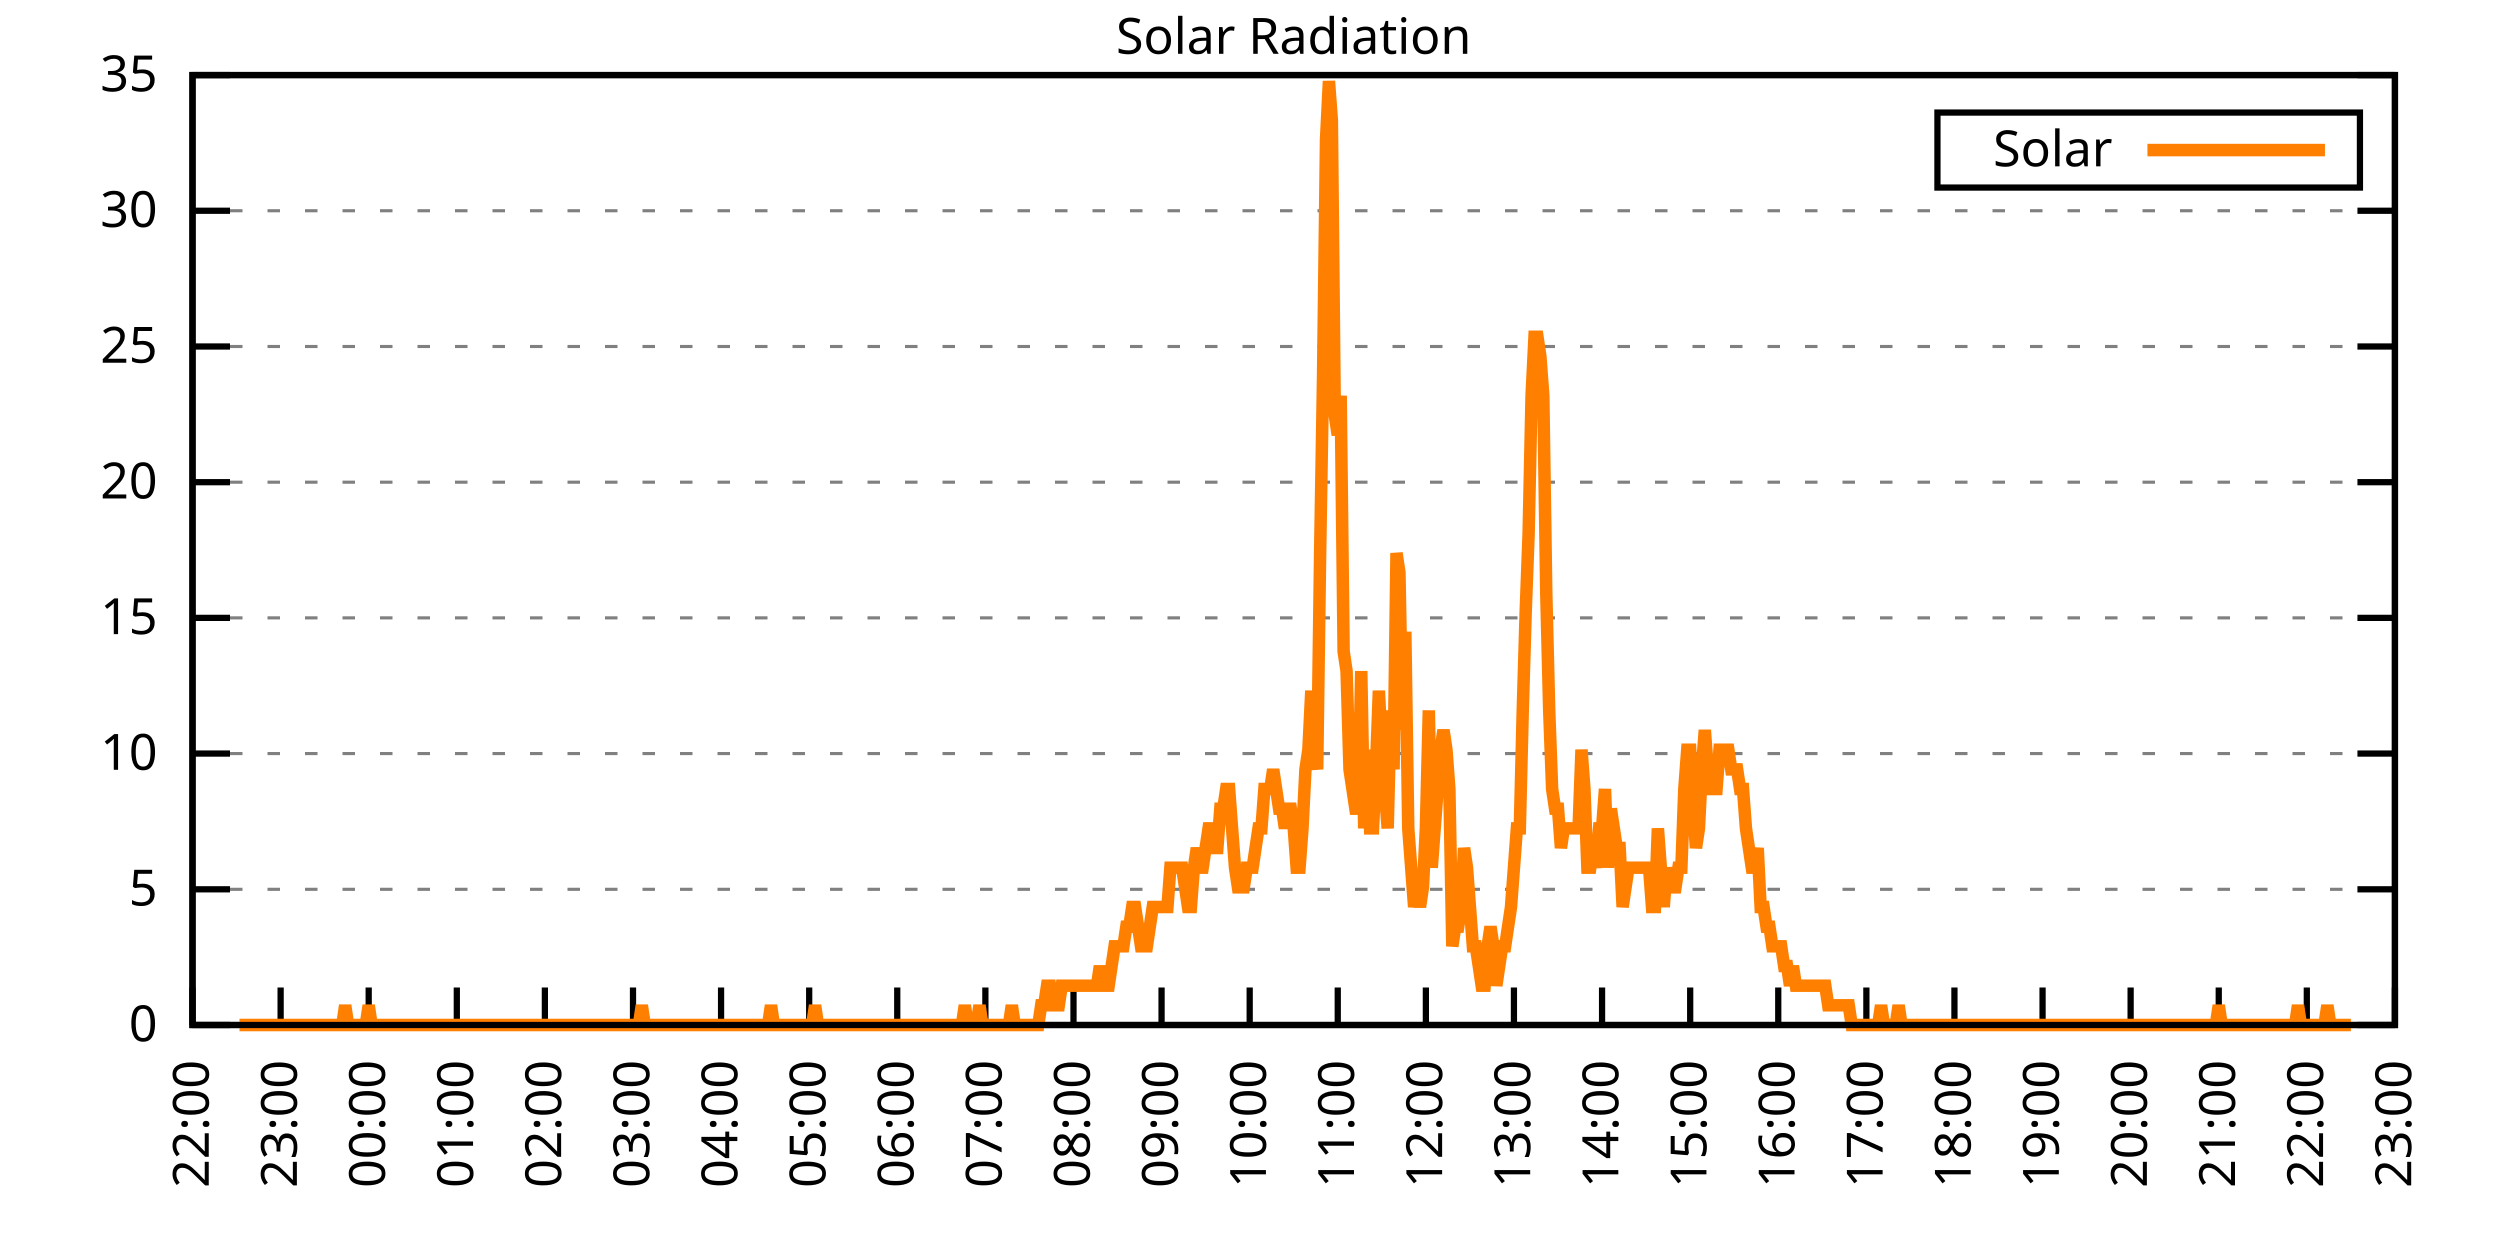
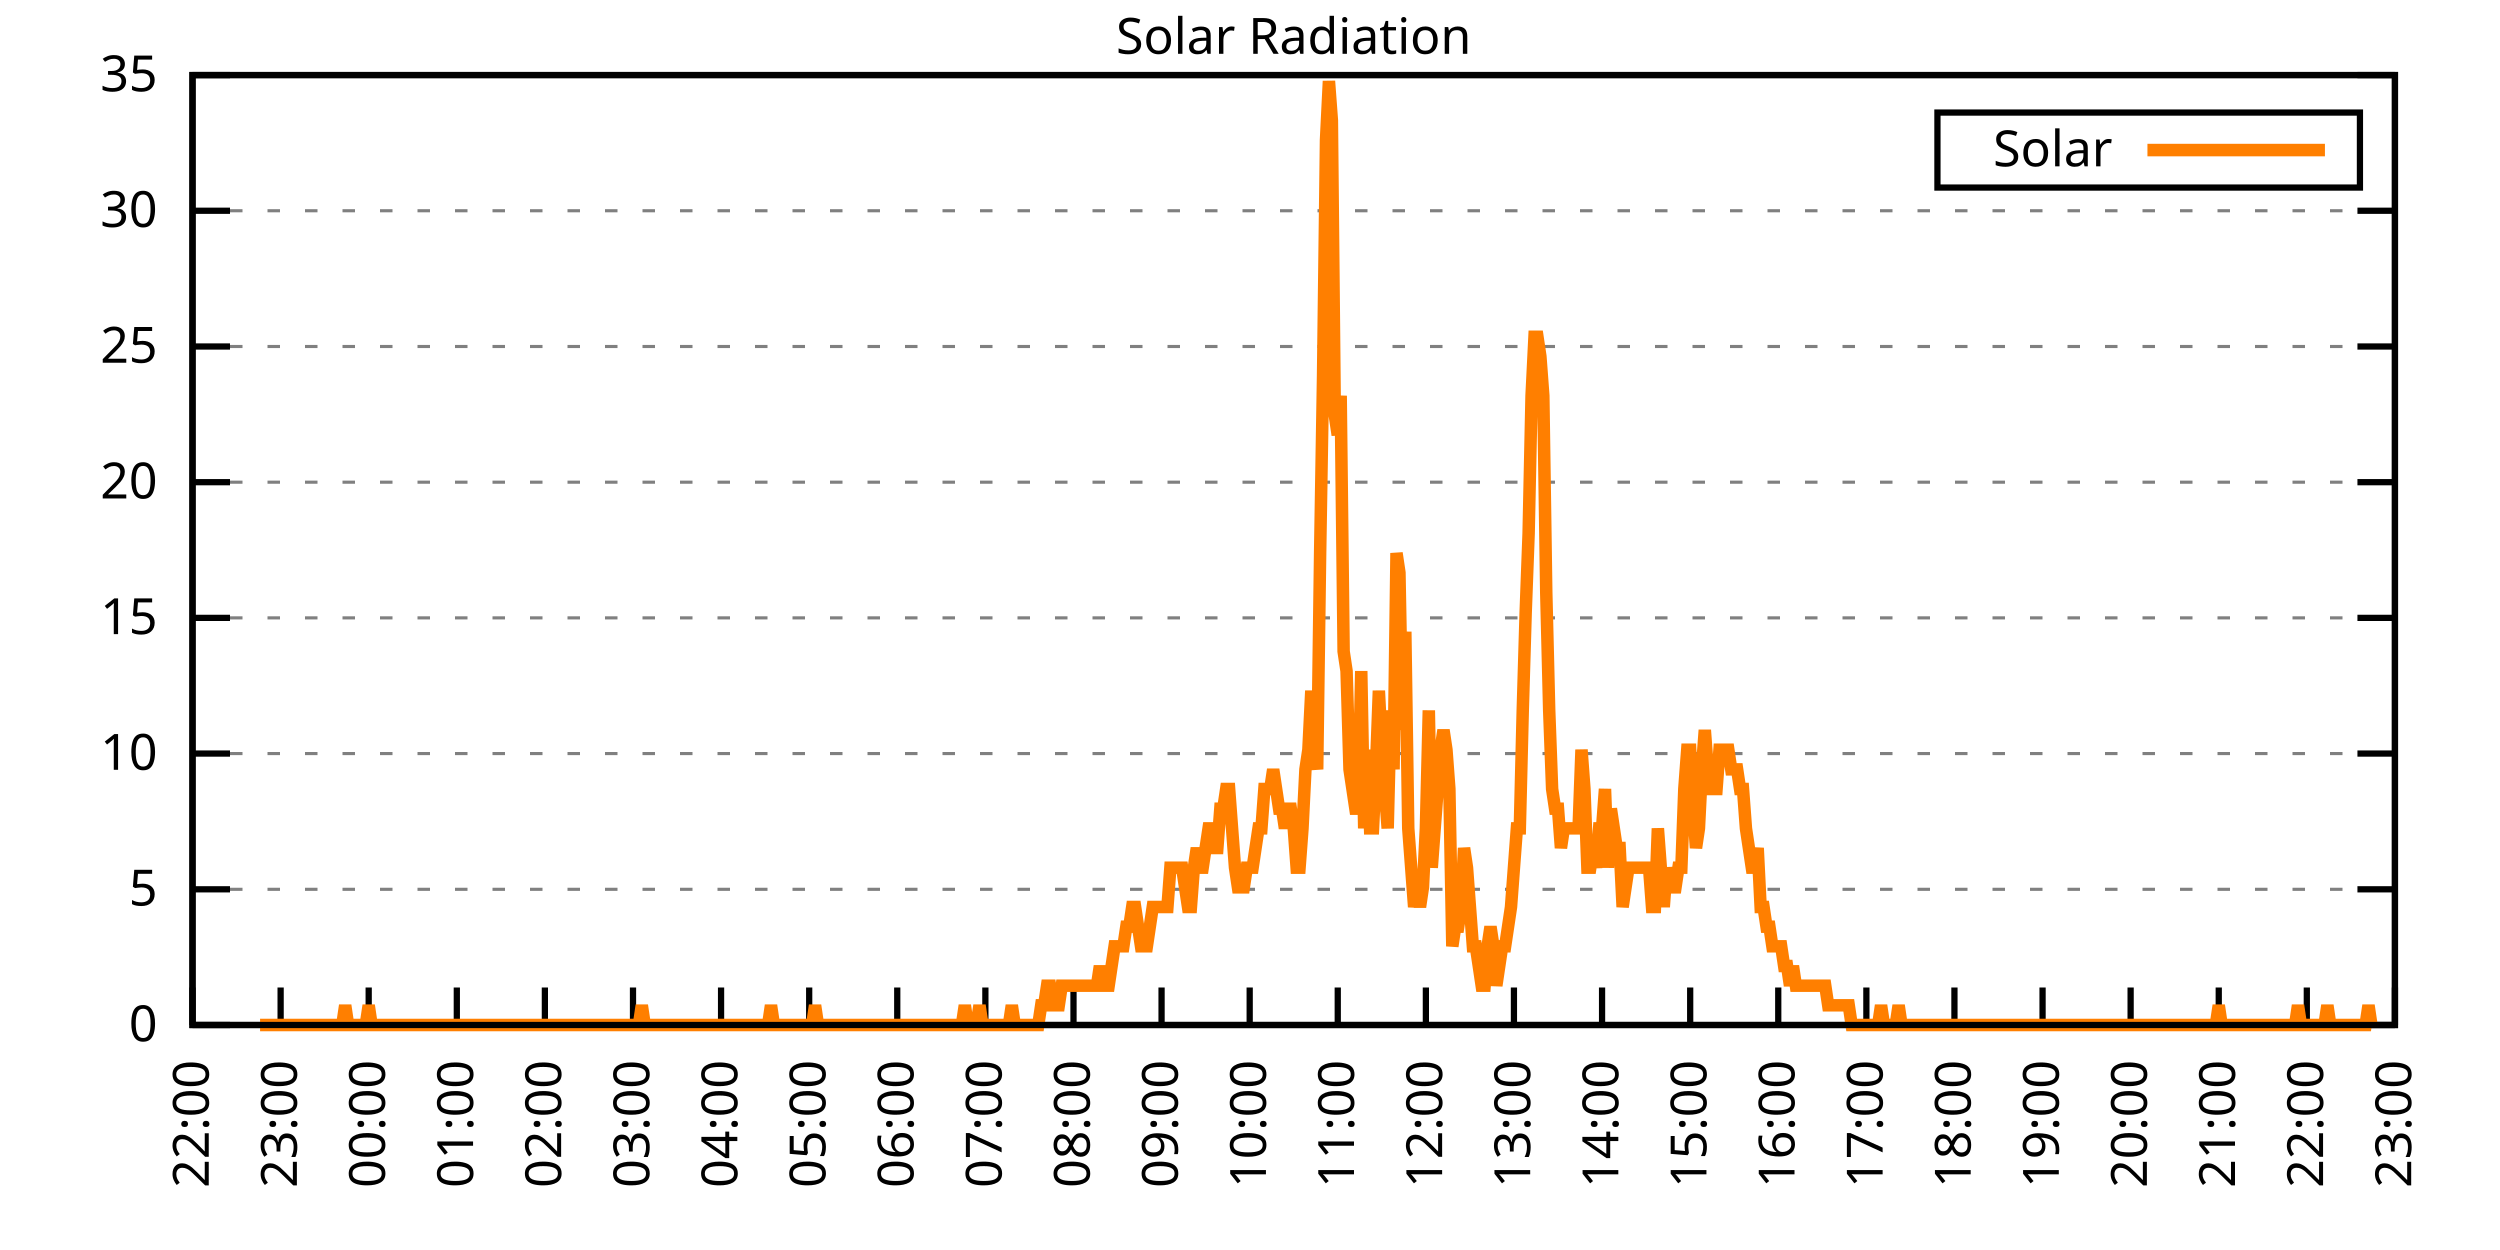
<svg xmlns="http://www.w3.org/2000/svg" xmlns:xlink="http://www.w3.org/1999/xlink" width="400" height="200" viewBox="0 0 400 200">
  <g id="gnuplot_canvas">
    <rect x="0" y="0" width="400" height="200" fill="none" />
    <defs>
      <circle id="gpDot" r="0.5" stroke-width="0.5" stroke="currentColor" />
      <path id="gpPt0" stroke-width="0.333" stroke="currentColor" d="M-1,0 h2 M0,-1 v2" />
      <path id="gpPt1" stroke-width="0.333" stroke="currentColor" d="M-1,-1 L1,1 M1,-1 L-1,1" />
      <path id="gpPt2" stroke-width="0.333" stroke="currentColor" d="M-1,0 L1,0 M0,-1 L0,1 M-1,-1 L1,1 M-1,1 L1,-1" />
      <rect id="gpPt3" stroke-width="0.333" stroke="currentColor" x="-1" y="-1" width="2" height="2" />
      <rect id="gpPt4" stroke-width="0.333" stroke="currentColor" fill="currentColor" x="-1" y="-1" width="2" height="2" />
      <circle id="gpPt5" stroke-width="0.333" stroke="currentColor" cx="0" cy="0" r="1" />
      <use xlink:href="#gpPt5" id="gpPt6" fill="currentColor" stroke="none" />
      <path id="gpPt7" stroke-width="0.333" stroke="currentColor" d="M0,-1.33 L-1.33,0.67 L1.33,0.67 z" />
      <use xlink:href="#gpPt7" id="gpPt8" fill="currentColor" stroke="none" />
      <use xlink:href="#gpPt7" id="gpPt9" stroke="currentColor" transform="rotate(180)" />
      <use xlink:href="#gpPt9" id="gpPt10" fill="currentColor" stroke="none" />
      <use xlink:href="#gpPt3" id="gpPt11" stroke="currentColor" transform="rotate(45)" />
      <use xlink:href="#gpPt11" id="gpPt12" fill="currentColor" stroke="none" />
      <path id="gpPt13" stroke-width="0.333" stroke="currentColor" d="M0,1.330 L1.265,0.411 L0.782,-1.067 L-0.782,-1.076 L-1.265,0.411 z" />
      <use xlink:href="#gpPt13" id="gpPt14" fill="currentColor" stroke="none" />
      <filter id="textbox" filterUnits="objectBoundingBox" x="0" y="0" height="1" width="1">
        <feFlood flood-color="white" flood-opacity="1" result="bgnd" />
        <feComposite in="SourceGraphic" in2="bgnd" operator="atop" />
      </filter>
      <filter id="greybox" filterUnits="objectBoundingBox" x="0" y="0" height="1" width="1">
        <feFlood flood-color="lightgrey" flood-opacity="1" result="grey" />
        <feComposite in="SourceGraphic" in2="grey" operator="atop" />
      </filter>
    </defs>
    <g fill="none" color="white" stroke="currentColor" stroke-width="1.00" stroke-linecap="butt" stroke-linejoin="miter">
</g>
    <g fill="none" color="black" stroke="currentColor" stroke-width="1.00" stroke-linecap="butt" stroke-linejoin="miter">
      <g stroke="none" shape-rendering="crispEdges">
        <polygon fill="rgb(255, 255, 255)" points="30.80,164.00 383.18,164.00 383.18,12.02 30.80,12.02 " />
      </g>
    </g>
    <g fill="none" color="black" stroke="currentColor" stroke-width="1.00" stroke-linecap="butt" stroke-linejoin="miter">
</g>
    <g fill="none" color="black" stroke="black" stroke-width="0.50" stroke-linecap="butt" stroke-linejoin="miter">
</g>
    <g fill="none" color="gray" stroke="currentColor" stroke-width="0.50" stroke-linecap="butt" stroke-linejoin="miter">
      <path stroke="gray" stroke-dasharray="2,4" class="gridline" d="M30.80,164.00 L383.19,164.00  " />
    </g>
    <g fill="none" color="gray" stroke="gray" stroke-width="1.00" stroke-linecap="butt" stroke-linejoin="miter">
</g>
    <g fill="none" color="black" stroke="currentColor" stroke-width="1.00" stroke-linecap="butt" stroke-linejoin="miter">
      <path stroke="black" d="M30.80,164.00 L36.80,164.00 M383.19,164.00 L377.19,164.00  " />
      <g transform="translate(25.20,166.60)" stroke="none" fill="black" font-family="Sans" font-size="8.00" text-anchor="end">
        <text>
          <tspan font-family="Sans"> 0</tspan>
        </text>
      </g>
    </g>
    <g fill="none" color="black" stroke="currentColor" stroke-width="1.00" stroke-linecap="butt" stroke-linejoin="miter">
</g>
    <g fill="none" color="black" stroke="black" stroke-width="0.50" stroke-linecap="butt" stroke-linejoin="miter">
</g>
    <g fill="none" color="gray" stroke="currentColor" stroke-width="0.50" stroke-linecap="butt" stroke-linejoin="miter">
      <path stroke="gray" stroke-dasharray="2,4" class="gridline" d="M30.80,142.29 L383.19,142.29  " />
    </g>
    <g fill="none" color="gray" stroke="gray" stroke-width="1.00" stroke-linecap="butt" stroke-linejoin="miter">
</g>
    <g fill="none" color="black" stroke="currentColor" stroke-width="1.00" stroke-linecap="butt" stroke-linejoin="miter">
      <path stroke="black" d="M30.80,142.29 L36.80,142.29 M383.19,142.29 L377.19,142.29  " />
      <g transform="translate(25.20,144.89)" stroke="none" fill="black" font-family="Sans" font-size="8.00" text-anchor="end">
        <text>
          <tspan font-family="Sans"> 5</tspan>
        </text>
      </g>
    </g>
    <g fill="none" color="black" stroke="currentColor" stroke-width="1.00" stroke-linecap="butt" stroke-linejoin="miter">
</g>
    <g fill="none" color="black" stroke="black" stroke-width="0.50" stroke-linecap="butt" stroke-linejoin="miter">
</g>
    <g fill="none" color="gray" stroke="currentColor" stroke-width="0.50" stroke-linecap="butt" stroke-linejoin="miter">
      <path stroke="gray" stroke-dasharray="2,4" class="gridline" d="M30.80,120.57 L383.19,120.57  " />
    </g>
    <g fill="none" color="gray" stroke="gray" stroke-width="1.00" stroke-linecap="butt" stroke-linejoin="miter">
</g>
    <g fill="none" color="black" stroke="currentColor" stroke-width="1.00" stroke-linecap="butt" stroke-linejoin="miter">
      <path stroke="black" d="M30.80,120.57 L36.80,120.57 M383.19,120.57 L377.19,120.57  " />
      <g transform="translate(25.20,123.17)" stroke="none" fill="black" font-family="Sans" font-size="8.00" text-anchor="end">
        <text>
          <tspan font-family="Sans"> 10</tspan>
        </text>
      </g>
    </g>
    <g fill="none" color="black" stroke="currentColor" stroke-width="1.00" stroke-linecap="butt" stroke-linejoin="miter">
</g>
    <g fill="none" color="black" stroke="black" stroke-width="0.50" stroke-linecap="butt" stroke-linejoin="miter">
</g>
    <g fill="none" color="gray" stroke="currentColor" stroke-width="0.50" stroke-linecap="butt" stroke-linejoin="miter">
      <path stroke="gray" stroke-dasharray="2,4" class="gridline" d="M30.80,98.86 L383.19,98.86  " />
    </g>
    <g fill="none" color="gray" stroke="gray" stroke-width="1.00" stroke-linecap="butt" stroke-linejoin="miter">
</g>
    <g fill="none" color="black" stroke="currentColor" stroke-width="1.00" stroke-linecap="butt" stroke-linejoin="miter">
      <path stroke="black" d="M30.80,98.86 L36.80,98.86 M383.19,98.86 L377.19,98.86  " />
      <g transform="translate(25.20,101.46)" stroke="none" fill="black" font-family="Sans" font-size="8.00" text-anchor="end">
        <text>
          <tspan font-family="Sans"> 15</tspan>
        </text>
      </g>
    </g>
    <g fill="none" color="black" stroke="currentColor" stroke-width="1.00" stroke-linecap="butt" stroke-linejoin="miter">
</g>
    <g fill="none" color="black" stroke="black" stroke-width="0.50" stroke-linecap="butt" stroke-linejoin="miter">
</g>
    <g fill="none" color="gray" stroke="currentColor" stroke-width="0.50" stroke-linecap="butt" stroke-linejoin="miter">
      <path stroke="gray" stroke-dasharray="2,4" class="gridline" d="M30.80,77.15 L383.19,77.15  " />
    </g>
    <g fill="none" color="gray" stroke="gray" stroke-width="1.00" stroke-linecap="butt" stroke-linejoin="miter">
</g>
    <g fill="none" color="black" stroke="currentColor" stroke-width="1.00" stroke-linecap="butt" stroke-linejoin="miter">
      <path stroke="black" d="M30.80,77.15 L36.80,77.15 M383.19,77.15 L377.19,77.15  " />
      <g transform="translate(25.20,79.75)" stroke="none" fill="black" font-family="Sans" font-size="8.00" text-anchor="end">
        <text>
          <tspan font-family="Sans"> 20</tspan>
        </text>
      </g>
    </g>
    <g fill="none" color="black" stroke="currentColor" stroke-width="1.00" stroke-linecap="butt" stroke-linejoin="miter">
</g>
    <g fill="none" color="black" stroke="black" stroke-width="0.50" stroke-linecap="butt" stroke-linejoin="miter">
</g>
    <g fill="none" color="gray" stroke="currentColor" stroke-width="0.50" stroke-linecap="butt" stroke-linejoin="miter">
      <path stroke="gray" stroke-dasharray="2,4" class="gridline" d="M30.80,55.44 L383.19,55.44  " />
    </g>
    <g fill="none" color="gray" stroke="gray" stroke-width="1.00" stroke-linecap="butt" stroke-linejoin="miter">
</g>
    <g fill="none" color="black" stroke="currentColor" stroke-width="1.00" stroke-linecap="butt" stroke-linejoin="miter">
      <path stroke="black" d="M30.80,55.44 L36.80,55.44 M383.19,55.44 L377.19,55.44  " />
      <g transform="translate(25.20,58.04)" stroke="none" fill="black" font-family="Sans" font-size="8.00" text-anchor="end">
        <text>
          <tspan font-family="Sans"> 25</tspan>
        </text>
      </g>
    </g>
    <g fill="none" color="black" stroke="currentColor" stroke-width="1.00" stroke-linecap="butt" stroke-linejoin="miter">
</g>
    <g fill="none" color="black" stroke="black" stroke-width="0.50" stroke-linecap="butt" stroke-linejoin="miter">
</g>
    <g fill="none" color="gray" stroke="currentColor" stroke-width="0.50" stroke-linecap="butt" stroke-linejoin="miter">
      <path stroke="gray" stroke-dasharray="2,4" class="gridline" d="M30.80,33.72 L383.19,33.72  " />
    </g>
    <g fill="none" color="gray" stroke="gray" stroke-width="1.00" stroke-linecap="butt" stroke-linejoin="miter">
</g>
    <g fill="none" color="black" stroke="currentColor" stroke-width="1.00" stroke-linecap="butt" stroke-linejoin="miter">
      <path stroke="black" d="M30.80,33.72 L36.80,33.72 M383.19,33.72 L377.19,33.72  " />
      <g transform="translate(25.20,36.32)" stroke="none" fill="black" font-family="Sans" font-size="8.00" text-anchor="end">
        <text>
          <tspan font-family="Sans"> 30</tspan>
        </text>
      </g>
    </g>
    <g fill="none" color="black" stroke="currentColor" stroke-width="1.00" stroke-linecap="butt" stroke-linejoin="miter">
</g>
    <g fill="none" color="black" stroke="black" stroke-width="0.50" stroke-linecap="butt" stroke-linejoin="miter">
</g>
    <g fill="none" color="gray" stroke="currentColor" stroke-width="0.50" stroke-linecap="butt" stroke-linejoin="miter">
      <path stroke="gray" stroke-dasharray="2,4" class="gridline" d="M30.80,12.01 L383.19,12.01  " />
    </g>
    <g fill="none" color="gray" stroke="gray" stroke-width="1.00" stroke-linecap="butt" stroke-linejoin="miter">
</g>
    <g fill="none" color="black" stroke="currentColor" stroke-width="1.00" stroke-linecap="butt" stroke-linejoin="miter">
      <path stroke="black" d="M30.80,12.01 L36.80,12.01 M383.19,12.01 L377.19,12.01  " />
      <g transform="translate(25.20,14.61)" stroke="none" fill="black" font-family="Sans" font-size="8.00" text-anchor="end">
        <text>
          <tspan font-family="Sans"> 35</tspan>
        </text>
      </g>
    </g>
    <g fill="none" color="black" stroke="currentColor" stroke-width="1.00" stroke-linecap="butt" stroke-linejoin="miter">
      <path stroke="black" d="M30.80,164.00 L30.80,158.00  " />
      <g transform="translate(33.40,169.60) rotate(270.00)" stroke="none" fill="black" font-family="Sans" font-size="8.00" text-anchor="end">
        <text>
          <tspan font-family="Sans">22:00</tspan>
        </text>
      </g>
    </g>
    <g fill="none" color="black" stroke="currentColor" stroke-width="1.00" stroke-linecap="butt" stroke-linejoin="miter">
      <path stroke="black" d="M44.90,164.00 L44.90,158.00  " />
      <g transform="translate(47.50,169.60) rotate(270.00)" stroke="none" fill="black" font-family="Sans" font-size="8.00" text-anchor="end">
        <text>
          <tspan font-family="Sans">23:00</tspan>
        </text>
      </g>
    </g>
    <g fill="none" color="black" stroke="currentColor" stroke-width="1.00" stroke-linecap="butt" stroke-linejoin="miter">
      <path stroke="black" d="M58.99,164.00 L58.99,158.00  " />
      <g transform="translate(61.59,169.60) rotate(270.00)" stroke="none" fill="black" font-family="Sans" font-size="8.00" text-anchor="end">
        <text>
          <tspan font-family="Sans">00:00</tspan>
        </text>
      </g>
    </g>
    <g fill="none" color="black" stroke="currentColor" stroke-width="1.00" stroke-linecap="butt" stroke-linejoin="miter">
      <path stroke="black" d="M73.09,164.00 L73.09,158.00  " />
      <g transform="translate(75.69,169.60) rotate(270.00)" stroke="none" fill="black" font-family="Sans" font-size="8.00" text-anchor="end">
        <text>
          <tspan font-family="Sans">01:00</tspan>
        </text>
      </g>
    </g>
    <g fill="none" color="black" stroke="currentColor" stroke-width="1.00" stroke-linecap="butt" stroke-linejoin="miter">
      <path stroke="black" d="M87.18,164.00 L87.18,158.00  " />
      <g transform="translate(89.78,169.60) rotate(270.00)" stroke="none" fill="black" font-family="Sans" font-size="8.00" text-anchor="end">
        <text>
          <tspan font-family="Sans">02:00</tspan>
        </text>
      </g>
    </g>
    <g fill="none" color="black" stroke="currentColor" stroke-width="1.00" stroke-linecap="butt" stroke-linejoin="miter">
      <path stroke="black" d="M101.28,164.00 L101.28,158.00  " />
      <g transform="translate(103.88,169.60) rotate(270.00)" stroke="none" fill="black" font-family="Sans" font-size="8.00" text-anchor="end">
        <text>
          <tspan font-family="Sans">03:00</tspan>
        </text>
      </g>
    </g>
    <g fill="none" color="black" stroke="currentColor" stroke-width="1.00" stroke-linecap="butt" stroke-linejoin="miter">
      <path stroke="black" d="M115.37,164.00 L115.37,158.00  " />
      <g transform="translate(117.97,169.60) rotate(270.00)" stroke="none" fill="black" font-family="Sans" font-size="8.00" text-anchor="end">
        <text>
          <tspan font-family="Sans">04:00</tspan>
        </text>
      </g>
    </g>
    <g fill="none" color="black" stroke="currentColor" stroke-width="1.00" stroke-linecap="butt" stroke-linejoin="miter">
      <path stroke="black" d="M129.47,164.00 L129.47,158.00  " />
      <g transform="translate(132.07,169.60) rotate(270.00)" stroke="none" fill="black" font-family="Sans" font-size="8.00" text-anchor="end">
        <text>
          <tspan font-family="Sans">05:00</tspan>
        </text>
      </g>
    </g>
    <g fill="none" color="black" stroke="currentColor" stroke-width="1.00" stroke-linecap="butt" stroke-linejoin="miter">
      <path stroke="black" d="M143.56,164.00 L143.56,158.00  " />
      <g transform="translate(146.16,169.60) rotate(270.00)" stroke="none" fill="black" font-family="Sans" font-size="8.00" text-anchor="end">
        <text>
          <tspan font-family="Sans">06:00</tspan>
        </text>
      </g>
    </g>
    <g fill="none" color="black" stroke="currentColor" stroke-width="1.00" stroke-linecap="butt" stroke-linejoin="miter">
      <path stroke="black" d="M157.66,164.00 L157.66,158.00  " />
      <g transform="translate(160.26,169.60) rotate(270.00)" stroke="none" fill="black" font-family="Sans" font-size="8.00" text-anchor="end">
        <text>
          <tspan font-family="Sans">07:00</tspan>
        </text>
      </g>
    </g>
    <g fill="none" color="black" stroke="currentColor" stroke-width="1.00" stroke-linecap="butt" stroke-linejoin="miter">
      <path stroke="black" d="M171.76,164.00 L171.76,158.00  " />
      <g transform="translate(174.36,169.60) rotate(270.00)" stroke="none" fill="black" font-family="Sans" font-size="8.00" text-anchor="end">
        <text>
          <tspan font-family="Sans">08:00</tspan>
        </text>
      </g>
    </g>
    <g fill="none" color="black" stroke="currentColor" stroke-width="1.00" stroke-linecap="butt" stroke-linejoin="miter">
      <path stroke="black" d="M185.85,164.00 L185.85,158.00  " />
      <g transform="translate(188.45,169.60) rotate(270.00)" stroke="none" fill="black" font-family="Sans" font-size="8.00" text-anchor="end">
        <text>
          <tspan font-family="Sans">09:00</tspan>
        </text>
      </g>
    </g>
    <g fill="none" color="black" stroke="currentColor" stroke-width="1.00" stroke-linecap="butt" stroke-linejoin="miter">
      <path stroke="black" d="M199.95,164.00 L199.95,158.00  " />
      <g transform="translate(202.55,169.60) rotate(270.00)" stroke="none" fill="black" font-family="Sans" font-size="8.00" text-anchor="end">
        <text>
          <tspan font-family="Sans">10:00</tspan>
        </text>
      </g>
    </g>
    <g fill="none" color="black" stroke="currentColor" stroke-width="1.00" stroke-linecap="butt" stroke-linejoin="miter">
      <path stroke="black" d="M214.04,164.00 L214.04,158.00  " />
      <g transform="translate(216.64,169.60) rotate(270.00)" stroke="none" fill="black" font-family="Sans" font-size="8.00" text-anchor="end">
        <text>
          <tspan font-family="Sans">11:00</tspan>
        </text>
      </g>
    </g>
    <g fill="none" color="black" stroke="currentColor" stroke-width="1.00" stroke-linecap="butt" stroke-linejoin="miter">
      <path stroke="black" d="M228.14,164.00 L228.14,158.00  " />
      <g transform="translate(230.74,169.60) rotate(270.00)" stroke="none" fill="black" font-family="Sans" font-size="8.00" text-anchor="end">
        <text>
          <tspan font-family="Sans">12:00</tspan>
        </text>
      </g>
    </g>
    <g fill="none" color="black" stroke="currentColor" stroke-width="1.00" stroke-linecap="butt" stroke-linejoin="miter">
      <path stroke="black" d="M242.23,164.00 L242.23,158.00  " />
      <g transform="translate(244.83,169.60) rotate(270.00)" stroke="none" fill="black" font-family="Sans" font-size="8.00" text-anchor="end">
        <text>
          <tspan font-family="Sans">13:00</tspan>
        </text>
      </g>
    </g>
    <g fill="none" color="black" stroke="currentColor" stroke-width="1.00" stroke-linecap="butt" stroke-linejoin="miter">
      <path stroke="black" d="M256.33,164.00 L256.33,158.00  " />
      <g transform="translate(258.93,169.60) rotate(270.00)" stroke="none" fill="black" font-family="Sans" font-size="8.00" text-anchor="end">
        <text>
          <tspan font-family="Sans">14:00</tspan>
        </text>
      </g>
    </g>
    <g fill="none" color="black" stroke="currentColor" stroke-width="1.00" stroke-linecap="butt" stroke-linejoin="miter">
      <path stroke="black" d="M270.43,164.00 L270.43,158.00  " />
      <g transform="translate(273.03,169.60) rotate(270.00)" stroke="none" fill="black" font-family="Sans" font-size="8.00" text-anchor="end">
        <text>
          <tspan font-family="Sans">15:00</tspan>
        </text>
      </g>
    </g>
    <g fill="none" color="black" stroke="currentColor" stroke-width="1.00" stroke-linecap="butt" stroke-linejoin="miter">
      <path stroke="black" d="M284.52,164.00 L284.52,158.00  " />
      <g transform="translate(287.12,169.60) rotate(270.00)" stroke="none" fill="black" font-family="Sans" font-size="8.00" text-anchor="end">
        <text>
          <tspan font-family="Sans">16:00</tspan>
        </text>
      </g>
    </g>
    <g fill="none" color="black" stroke="currentColor" stroke-width="1.00" stroke-linecap="butt" stroke-linejoin="miter">
      <path stroke="black" d="M298.62,164.00 L298.62,158.00  " />
      <g transform="translate(301.22,169.60) rotate(270.00)" stroke="none" fill="black" font-family="Sans" font-size="8.00" text-anchor="end">
        <text>
          <tspan font-family="Sans">17:00</tspan>
        </text>
      </g>
    </g>
    <g fill="none" color="black" stroke="currentColor" stroke-width="1.00" stroke-linecap="butt" stroke-linejoin="miter">
      <path stroke="black" d="M312.71,164.00 L312.71,158.00  " />
      <g transform="translate(315.31,169.60) rotate(270.00)" stroke="none" fill="black" font-family="Sans" font-size="8.00" text-anchor="end">
        <text>
          <tspan font-family="Sans">18:00</tspan>
        </text>
      </g>
    </g>
    <g fill="none" color="black" stroke="currentColor" stroke-width="1.00" stroke-linecap="butt" stroke-linejoin="miter">
      <path stroke="black" d="M326.81,164.00 L326.81,158.00  " />
      <g transform="translate(329.41,169.60) rotate(270.00)" stroke="none" fill="black" font-family="Sans" font-size="8.00" text-anchor="end">
        <text>
          <tspan font-family="Sans">19:00</tspan>
        </text>
      </g>
    </g>
    <g fill="none" color="black" stroke="currentColor" stroke-width="1.00" stroke-linecap="butt" stroke-linejoin="miter">
      <path stroke="black" d="M340.90,164.00 L340.90,158.00  " />
      <g transform="translate(343.50,169.60) rotate(270.00)" stroke="none" fill="black" font-family="Sans" font-size="8.00" text-anchor="end">
        <text>
          <tspan font-family="Sans">20:00</tspan>
        </text>
      </g>
    </g>
    <g fill="none" color="black" stroke="currentColor" stroke-width="1.00" stroke-linecap="butt" stroke-linejoin="miter">
      <path stroke="black" d="M355.00,164.00 L355.00,158.00  " />
      <g transform="translate(357.60,169.60) rotate(270.00)" stroke="none" fill="black" font-family="Sans" font-size="8.00" text-anchor="end">
        <text>
          <tspan font-family="Sans">21:00</tspan>
        </text>
      </g>
    </g>
    <g fill="none" color="black" stroke="currentColor" stroke-width="1.00" stroke-linecap="butt" stroke-linejoin="miter">
      <path stroke="black" d="M369.09,164.00 L369.09,158.00  " />
      <g transform="translate(371.69,169.60) rotate(270.00)" stroke="none" fill="black" font-family="Sans" font-size="8.00" text-anchor="end">
        <text>
          <tspan font-family="Sans">22:00</tspan>
        </text>
      </g>
    </g>
    <g fill="none" color="black" stroke="currentColor" stroke-width="1.00" stroke-linecap="butt" stroke-linejoin="miter">
      <path stroke="black" d="M383.19,164.00 L383.19,158.00  " />
      <g transform="translate(385.79,169.60) rotate(270.00)" stroke="none" fill="black" font-family="Sans" font-size="8.00" text-anchor="end">
        <text>
          <tspan font-family="Sans">23:00</tspan>
        </text>
      </g>
    </g>
    <g fill="none" color="black" stroke="currentColor" stroke-width="1.00" stroke-linecap="butt" stroke-linejoin="miter">
</g>
    <g fill="none" color="black" stroke="currentColor" stroke-width="1.00" stroke-linecap="butt" stroke-linejoin="miter">
      <path stroke="black" d="M30.80,12.01 L30.80,164.00 L383.19,164.00 L383.19,12.01 L30.80,12.01 Z  " />
    </g>
    <g fill="none" color="black" stroke="currentColor" stroke-width="1.00" stroke-linecap="butt" stroke-linejoin="miter">
</g>
    <g fill="none" color="black" stroke="currentColor" stroke-width="1.00" stroke-linecap="butt" stroke-linejoin="miter">
      <path stroke="black" d="M309.99,30.01 L309.99,18.01 L377.59,18.01 L377.59,30.01 L309.99,30.01 Z  " />
    </g>
    <g id="Solar_Radiation_plot_1">
      <g fill="none" color="white" stroke="black" stroke-width="2.00" stroke-linecap="butt" stroke-linejoin="miter">
</g>
      <g fill="none" color="black" stroke="currentColor" stroke-width="2.00" stroke-linecap="butt" stroke-linejoin="miter">
        <g transform="translate(337.99,26.61)" stroke="none" fill="black" font-family="Sans" font-size="8.00" text-anchor="end">
          <text>
            <tspan font-family="Sans">Solar</tspan>
          </text>
        </g>
      </g>
      <g fill="none" color="black" stroke="currentColor" stroke-width="2.00" stroke-linecap="butt" stroke-linejoin="miter">
-         <path stroke="rgb(255, 127,   0)" d="M343.59,24.01 L371.99,24.01 M38.32,164.00 L38.79,164.00 L39.26,164.00 L39.73,164.00 L40.20,164.00 L40.67,164.00   L41.14,164.00 L41.61,164.00 L42.08,164.00 L42.55,164.00 L43.02,164.00 L43.49,164.00 L43.96,164.00 L44.43,164.00   L44.90,164.00 L45.37,164.00 L45.84,164.00 L46.31,164.00 L46.78,164.00 L47.24,164.00 L47.71,164.00 L48.18,164.00   L48.65,164.00 L49.12,164.00 L49.59,164.00 L50.06,164.00 L50.53,164.00 L51.00,164.00 L51.47,164.00 L51.94,164.00   L52.41,164.00 L52.88,164.00 L53.35,164.00 L53.82,164.00 L54.29,164.00 L54.76,164.00 L55.23,160.85 L55.70,164.00   L56.17,164.00 L56.64,164.00 L57.11,164.00 L57.58,164.00 L58.05,164.00 L58.52,164.00 L58.99,160.85 L59.46,164.00   L59.93,164.00 L60.40,164.00 L60.87,164.00 L61.34,164.00 L61.81,164.00 L62.28,164.00 L62.75,164.00 L63.22,164.00   L63.69,164.00 L64.16,164.00 L64.63,164.00 L65.10,164.00 L65.57,164.00 L66.04,164.00 L66.51,164.00 L66.98,164.00   L67.45,164.00 L67.92,164.00 L68.39,164.00 L68.86,164.00 L69.33,164.00 L69.80,164.00 L70.27,164.00 L70.74,164.00   L71.21,164.00 L71.68,164.00 L72.15,164.00 L72.62,164.00 L73.09,164.00 L73.56,164.00 L74.03,164.00 L74.50,164.00   L74.97,164.00 L75.44,164.00 L75.91,164.00 L76.38,164.00 L76.85,164.00 L77.32,164.00 L77.79,164.00 L78.26,164.00   L78.73,164.00 L79.19,164.00 L79.66,164.00 L80.13,164.00 L80.60,164.00 L81.07,164.00 L81.54,164.00 L82.01,164.00   L82.48,164.00 L82.95,164.00 L83.42,164.00 L83.89,164.00 L84.36,164.00 L84.83,164.00 L85.30,164.00 L85.77,164.00   L86.24,164.00 L86.71,164.00 L87.18,164.00 L87.65,164.00 L88.12,164.00 L88.59,164.00 L89.06,164.00 L89.53,164.00   L90.00,164.00 L90.47,164.00 L90.94,164.00 L91.41,164.00 L91.88,164.00 L92.35,164.00 L92.82,164.00 L93.29,164.00   L93.76,164.00 L94.23,164.00 L94.70,164.00 L95.17,164.00 L95.64,164.00 L96.11,164.00 L96.58,164.00 L97.05,164.00   L97.52,164.00 L97.99,164.00 L98.46,164.00 L98.93,164.00 L99.40,164.00 L99.87,164.00 L100.34,164.00 L100.81,164.00   L101.28,164.00 L101.75,164.00 L102.22,164.00 L102.69,160.85 L103.16,164.00 L103.63,164.00 L104.10,164.00 L104.57,164.00   L105.04,164.00 L105.51,164.00 L105.98,164.00 L106.45,164.00 L106.92,164.00 L107.39,164.00 L107.86,164.00 L108.33,164.00   L108.80,164.00 L109.27,164.00 L109.74,164.00 L110.21,164.00 L110.68,164.00 L111.14,164.00 L111.61,164.00 L112.08,164.00   L112.55,164.00 L113.02,164.00 L113.49,164.00 L113.96,164.00 L114.43,164.00 L114.90,164.00 L115.37,164.00 L115.84,164.00   L116.31,164.00 L116.78,164.00 L117.25,164.00 L117.72,164.00 L118.19,164.00 L118.66,164.00 L119.13,164.00 L119.60,164.00   L120.07,164.00 L120.54,164.00 L121.01,164.00 L121.48,164.00 L121.95,164.00 L122.42,164.00 L122.89,164.00 L123.36,160.85   L123.83,164.00 L124.30,164.00 L124.77,164.00 L125.24,164.00 L125.71,164.00 L126.18,164.00 L126.65,164.00 L127.12,164.00   L127.59,164.00 L128.06,164.00 L128.53,164.00 L129.00,164.00 L129.47,164.00 L129.94,164.00 L130.41,160.85 L130.88,164.00   L131.35,164.00 L131.82,164.00 L132.29,164.00 L132.76,164.00 L133.23,164.00 L133.70,164.00 L134.17,164.00 L134.64,164.00   L135.11,164.00 L135.58,164.00 L136.05,164.00 L136.52,164.00 L136.99,164.00 L137.46,164.00 L137.93,164.00 L138.40,164.00   L138.87,164.00 L139.34,164.00 L139.81,164.00 L140.28,164.00 L140.75,164.00 L141.22,164.00 L141.69,164.00 L142.16,164.00   L142.63,164.00 L143.09,164.00 L143.56,164.00 L144.03,164.00 L144.50,164.00 L144.97,164.00 L145.44,164.00 L145.91,164.00   L146.38,164.00 L146.85,164.00 L147.32,164.00 L147.79,164.00 L148.26,164.00 L148.73,164.00 L149.20,164.00 L149.67,164.00   L150.14,164.00 L150.61,164.00 L151.08,164.00 L151.55,164.00 L152.02,164.00 L152.49,164.00 L152.96,164.00 L153.43,164.00   L153.90,164.00 L154.37,160.85 L154.84,164.00 L155.31,164.00 L155.78,164.00 L156.25,164.00 L156.72,160.85 L157.19,164.00   L157.66,164.00 L158.13,164.00 L158.60,164.00 L159.07,164.00 L159.54,164.00 L160.01,164.00 L160.48,164.00 L160.95,164.00   L161.42,164.00 L161.89,160.85 L162.36,164.00 L162.83,164.00 L163.30,164.00 L163.77,164.00 L164.24,164.00 L164.71,164.00   L165.18,164.00 L165.65,164.00 L166.12,164.00 L166.59,160.85 L167.06,160.85 L167.53,157.71 L168.00,157.71 L168.47,160.85   L168.94,160.85 L169.41,160.85 L169.88,157.71 L170.35,157.71 L170.82,157.71 L171.29,157.71 L171.76,157.71 L172.23,157.71   L172.70,157.71 L173.17,157.71 L173.64,157.71 L174.11,157.71 L174.58,157.71 L175.04,157.71 L175.51,157.71 L175.98,154.56   L176.45,157.71 L176.92,157.71 L177.39,157.71 L177.86,154.56 L178.33,151.41 L178.80,151.41 L179.27,151.41 L179.74,151.41   L180.21,148.27 L180.68,148.27 L181.15,145.12 L181.62,145.12 L182.09,148.27 L182.56,151.41 L183.03,151.41 L183.50,151.41   L183.97,148.27 L184.44,145.12 L184.91,145.12 L185.38,145.12 L185.85,145.12 L186.32,145.12 L186.79,145.12 L187.26,138.83   L187.73,138.83 L188.20,138.83 L188.67,138.83 L189.14,138.83 L189.61,141.98 L190.08,145.12 L190.55,145.12 L191.02,138.83   L191.49,135.68 L191.96,138.83 L192.43,138.83 L192.90,135.68 L193.37,132.54 L193.84,132.54 L194.31,135.68 L194.78,135.68   L195.25,129.39 L195.72,129.39 L196.19,126.24 L196.66,126.24 L197.13,132.54 L197.60,138.83 L198.07,141.98 L198.54,141.98   L199.01,141.98 L199.48,138.83 L199.95,138.83 L200.42,138.83 L200.89,135.68 L201.36,132.54 L201.83,132.54 L202.30,126.24   L202.77,126.24 L203.24,126.24 L203.71,123.10 L204.18,126.24 L204.65,129.39 L205.12,129.39 L205.59,132.54 L206.06,129.39   L206.53,129.39 L207.00,132.54 L207.46,138.83 L207.93,138.83 L208.40,132.54 L208.87,123.10 L209.34,119.95 L209.81,110.51   L210.28,119.95 L210.75,123.10 L211.22,88.49 L211.69,60.17 L212.16,22.41 L212.63,12.97 L213.10,19.27 L213.57,66.46   L214.04,69.61 L214.51,63.32 L214.98,104.22 L215.45,107.37 L215.92,123.10 L216.39,126.24 L216.86,129.39 L217.33,129.39   L217.80,107.37 L218.27,132.54 L218.74,119.95 L219.21,132.54 L219.68,132.54 L220.15,123.10 L220.62,110.51 L221.09,119.95   L221.56,126.24 L222.03,132.54 L222.50,113.66 L222.97,123.10 L223.44,88.49 L223.91,91.63 L224.38,116.80 L224.85,101.07   L225.32,132.54 L225.79,138.83 L226.26,145.12 L226.73,141.98 L227.20,145.12 L227.67,141.98 L228.14,132.54 L228.61,113.66   L229.08,138.83 L229.55,132.54 L230.02,126.24 L230.49,119.95 L230.96,116.80 L231.43,119.95 L231.90,126.24 L232.37,151.41   L232.84,148.27 L233.31,148.27 L233.78,145.12 L234.25,135.68 L234.72,138.83 L235.19,145.12 L235.66,151.41 L236.13,151.41   L236.60,154.56 L237.07,157.71 L237.54,157.71 L238.01,151.41 L238.48,148.27 L238.95,151.41 L239.41,157.71 L239.88,154.56   L240.35,151.41 L240.82,151.41 L241.29,148.27 L241.76,145.12 L242.23,138.83 L242.70,132.54 L243.17,132.54 L243.64,113.66   L244.11,97.93 L244.58,85.34 L245.05,63.32 L245.52,53.88 L245.99,53.88 L246.46,57.02 L246.93,63.32 L247.40,94.78   L247.87,113.66 L248.34,126.24 L248.81,129.39 L249.28,129.39 L249.75,135.68 L250.22,132.54 L250.69,132.54 L251.16,132.54   L251.63,132.54 L252.10,132.54 L252.57,132.54 L253.04,119.95 L253.51,126.24 L253.98,138.83 L254.45,138.83 L254.92,135.68   L255.39,138.83 L255.86,132.54 L256.33,132.54 L256.80,126.24 L257.27,138.83 L257.74,129.39 L258.21,132.54 L258.68,135.68   L259.15,135.68 L259.62,145.12 L260.09,141.98 L260.56,138.83 L261.03,138.83 L261.50,138.83 L261.97,138.83 L262.44,138.83   L262.91,138.83 L263.38,138.83 L263.85,138.83 L264.32,145.12 L264.79,145.12 L265.26,132.54 L265.73,138.83 L266.20,145.12   L266.67,138.83 L267.14,141.98 L267.61,141.98 L268.08,141.98 L268.55,138.83 L269.02,138.83 L269.49,126.24 L269.96,119.95   L270.43,119.95 L270.90,129.39 L271.36,135.68 L271.83,132.54 L272.30,123.10 L272.77,116.80 L273.24,123.10 L273.71,126.24   L274.18,126.24 L274.65,126.24 L275.12,119.95 L275.59,119.95 L276.06,119.95 L276.53,119.95 L277.00,123.10 L277.47,123.10   L277.94,123.10 L278.41,126.24 L278.88,126.24 L279.35,132.54 L279.82,135.68 L280.29,138.83 L280.76,138.83 L281.23,135.68   L281.70,145.12 L282.17,145.12 L282.64,148.27 L283.11,148.27 L283.58,151.41 L284.05,151.41 L284.52,151.41 L284.99,151.41   L285.46,154.56 L285.93,154.56 L286.40,157.71 L286.87,154.56 L287.34,157.71 L287.81,157.71 L288.28,157.71 L288.75,157.71   L289.22,157.71 L289.69,157.71 L290.16,157.71 L290.63,157.71 L291.10,157.71 L291.57,157.71 L292.04,157.71 L292.51,160.85   L292.98,160.85 L293.45,160.85 L293.92,160.85 L294.39,160.85 L294.86,160.85 L295.33,160.85 L295.80,160.85 L296.27,164.00   L296.74,164.00 L297.21,164.00 L297.68,164.00 L298.15,164.00 L298.62,164.00 L299.09,164.00 L299.56,164.00 L300.03,164.00   L300.50,164.00 L300.97,160.85 L301.44,164.00 L301.91,164.00 L302.38,164.00 L302.85,164.00 L303.31,164.00 L303.78,160.85   L304.25,164.00 L304.72,164.00 L305.19,164.00 L305.66,164.00 L306.13,164.00 L306.60,164.00 L307.07,164.00 L307.54,164.00   L308.01,164.00 L308.48,164.00 L308.95,164.00 L309.42,164.00 L309.89,164.00 L310.36,164.00 L310.83,164.00 L311.30,164.00   L311.77,164.00 L312.24,164.00 L312.71,164.00 L313.18,164.00 L313.65,164.00 L314.12,164.00 L314.59,164.00 L315.06,164.00   L315.53,164.00 L316.00,164.00 L316.47,164.00 L316.94,164.00 L317.41,164.00 L317.88,164.00 L318.35,164.00 L318.82,164.00   L319.29,164.00 L319.76,164.00 L320.23,164.00 L320.70,164.00 L321.17,164.00 L321.64,164.00 L322.11,164.00 L322.58,164.00   L323.05,164.00 L323.52,164.00 L323.99,164.00 L324.46,164.00 L324.93,164.00 L325.40,164.00 L325.87,164.00 L326.34,164.00   L326.81,164.00 L327.28,164.00 L327.75,164.00 L328.22,164.00 L328.69,164.00 L329.16,164.00 L329.63,164.00 L330.10,164.00   L330.57,164.00 L331.04,164.00 L331.51,164.00 L331.98,164.00 L332.45,164.00 L332.92,164.00 L333.39,164.00 L333.86,164.00   L334.33,164.00 L334.80,164.00 L335.26,164.00 L335.73,164.00 L336.20,164.00 L336.67,164.00 L337.14,164.00 L337.61,164.00   L338.08,164.00 L338.55,164.00 L339.02,164.00 L339.49,164.00 L339.96,164.00 L340.43,164.00 L340.90,164.00 L341.37,164.00   L341.84,164.00 L342.31,164.00 L342.78,164.00 L343.25,164.00 L343.72,164.00 L344.19,164.00 L344.66,164.00 L345.13,164.00   L345.60,164.00 L346.07,164.00 L346.54,164.00 L347.01,164.00 L347.48,164.00 L347.95,164.00 L348.42,164.00 L348.89,164.00   L349.36,164.00 L349.83,164.00 L350.30,164.00 L350.77,164.00 L351.24,164.00 L351.71,164.00 L352.18,164.00 L352.65,164.00   L353.12,164.00 L353.59,164.00 L354.06,164.00 L354.53,164.00 L355.00,160.85 L355.47,164.00 L355.94,164.00 L356.41,164.00   L356.88,164.00 L357.35,164.00 L357.82,164.00 L358.29,164.00 L358.76,164.00 L359.23,164.00 L359.70,164.00 L360.17,164.00   L360.64,164.00 L361.11,164.00 L361.58,164.00 L362.05,164.00 L362.52,164.00 L362.99,164.00 L363.46,164.00 L363.93,164.00   L364.40,164.00 L364.87,164.00 L365.34,164.00 L365.81,164.00 L366.28,164.00 L366.75,164.00 L367.21,164.00 L367.68,160.85   L368.15,164.00 L368.62,164.00 L369.09,164.00 L369.56,164.00 L370.03,164.00 L370.50,164.00 L370.97,164.00 L371.44,164.00   L371.91,164.00 L372.38,160.85 L372.85,164.00 L373.32,164.00 L373.79,164.00 L374.26,164.00 L374.73,164.00 L375.20,164.00   L375.67,164.00 L376.14,164.00  " />
+         <path stroke="rgb(255, 127,   0)" d="M343.59,24.01 L371.99,24.01 M41.61,164.00 L42.08,164.00 L42.55,164.00 L43.02,164.00 L43.49,164.00 L43.96,164.00   L44.43,164.00 L44.90,164.00 L45.37,164.00 L45.84,164.00 L46.31,164.00 L46.78,164.00 L47.24,164.00 L47.71,164.00   L48.18,164.00 L48.65,164.00 L49.12,164.00 L49.59,164.00 L50.06,164.00 L50.53,164.00 L51.00,164.00 L51.47,164.00   L51.94,164.00 L52.41,164.00 L52.88,164.00 L53.35,164.00 L53.82,164.00 L54.29,164.00 L54.76,164.00 L55.23,160.85   L55.70,164.00 L56.17,164.00 L56.64,164.00 L57.11,164.00 L57.58,164.00 L58.05,164.00 L58.52,164.00 L58.99,160.85   L59.46,164.00 L59.93,164.00 L60.40,164.00 L60.87,164.00 L61.34,164.00 L61.81,164.00 L62.28,164.00 L62.75,164.00   L63.22,164.00 L63.69,164.00 L64.16,164.00 L64.63,164.00 L65.10,164.00 L65.57,164.00 L66.04,164.00 L66.51,164.00   L66.98,164.00 L67.45,164.00 L67.92,164.00 L68.39,164.00 L68.86,164.00 L69.33,164.00 L69.80,164.00 L70.27,164.00   L70.74,164.00 L71.21,164.00 L71.68,164.00 L72.15,164.00 L72.62,164.00 L73.09,164.00 L73.56,164.00 L74.03,164.00   L74.50,164.00 L74.97,164.00 L75.44,164.00 L75.91,164.00 L76.38,164.00 L76.85,164.00 L77.32,164.00 L77.79,164.00   L78.26,164.00 L78.73,164.00 L79.19,164.00 L79.66,164.00 L80.13,164.00 L80.60,164.00 L81.07,164.00 L81.54,164.00   L82.01,164.00 L82.48,164.00 L82.95,164.00 L83.42,164.00 L83.89,164.00 L84.36,164.00 L84.83,164.00 L85.30,164.00   L85.77,164.00 L86.24,164.00 L86.71,164.00 L87.18,164.00 L87.65,164.00 L88.12,164.00 L88.59,164.00 L89.06,164.00   L89.53,164.00 L90.00,164.00 L90.47,164.00 L90.94,164.00 L91.41,164.00 L91.88,164.00 L92.35,164.00 L92.82,164.00   L93.29,164.00 L93.76,164.00 L94.23,164.00 L94.70,164.00 L95.17,164.00 L95.64,164.00 L96.11,164.00 L96.58,164.00   L97.05,164.00 L97.52,164.00 L97.99,164.00 L98.46,164.00 L98.93,164.00 L99.40,164.00 L99.87,164.00 L100.34,164.00   L100.81,164.00 L101.28,164.00 L101.75,164.00 L102.22,164.00 L102.69,160.85 L103.16,164.00 L103.63,164.00 L104.10,164.00   L104.57,164.00 L105.04,164.00 L105.51,164.00 L105.98,164.00 L106.45,164.00 L106.92,164.00 L107.39,164.00 L107.86,164.00   L108.33,164.00 L108.80,164.00 L109.27,164.00 L109.74,164.00 L110.21,164.00 L110.68,164.00 L111.14,164.00 L111.61,164.00   L112.08,164.00 L112.55,164.00 L113.02,164.00 L113.49,164.00 L113.96,164.00 L114.43,164.00 L114.90,164.00 L115.37,164.00   L115.84,164.00 L116.31,164.00 L116.78,164.00 L117.25,164.00 L117.72,164.00 L118.19,164.00 L118.66,164.00 L119.13,164.00   L119.60,164.00 L120.07,164.00 L120.54,164.00 L121.01,164.00 L121.48,164.00 L121.95,164.00 L122.42,164.00 L122.89,164.00   L123.36,160.85 L123.83,164.00 L124.30,164.00 L124.77,164.00 L125.24,164.00 L125.71,164.00 L126.18,164.00 L126.65,164.00   L127.12,164.00 L127.59,164.00 L128.06,164.00 L128.53,164.00 L129.00,164.00 L129.47,164.00 L129.94,164.00 L130.41,160.85   L130.88,164.00 L131.35,164.00 L131.82,164.00 L132.29,164.00 L132.76,164.00 L133.23,164.00 L133.70,164.00 L134.17,164.00   L134.64,164.00 L135.11,164.00 L135.58,164.00 L136.05,164.00 L136.52,164.00 L136.99,164.00 L137.46,164.00 L137.93,164.00   L138.40,164.00 L138.87,164.00 L139.34,164.00 L139.81,164.00 L140.28,164.00 L140.75,164.00 L141.22,164.00 L141.69,164.00   L142.16,164.00 L142.63,164.00 L143.09,164.00 L143.56,164.00 L144.03,164.00 L144.50,164.00 L144.97,164.00 L145.44,164.00   L145.91,164.00 L146.38,164.00 L146.85,164.00 L147.32,164.00 L147.79,164.00 L148.26,164.00 L148.73,164.00 L149.20,164.00   L149.67,164.00 L150.14,164.00 L150.61,164.00 L151.08,164.00 L151.55,164.00 L152.02,164.00 L152.49,164.00 L152.96,164.00   L153.43,164.00 L153.90,164.00 L154.37,160.85 L154.84,164.00 L155.31,164.00 L155.78,164.00 L156.25,164.00 L156.72,160.85   L157.19,164.00 L157.66,164.00 L158.13,164.00 L158.60,164.00 L159.07,164.00 L159.54,164.00 L160.01,164.00 L160.48,164.00   L160.95,164.00 L161.42,164.00 L161.89,160.85 L162.36,164.00 L162.83,164.00 L163.30,164.00 L163.77,164.00 L164.24,164.00   L164.71,164.00 L165.18,164.00 L165.65,164.00 L166.12,164.00 L166.59,160.85 L167.06,160.85 L167.53,157.71 L168.00,157.71   L168.47,160.85 L168.94,160.85 L169.41,160.85 L169.88,157.71 L170.35,157.71 L170.82,157.71 L171.29,157.71 L171.76,157.71   L172.23,157.71 L172.70,157.71 L173.17,157.71 L173.64,157.71 L174.11,157.71 L174.58,157.71 L175.04,157.71 L175.51,157.71   L175.98,154.56 L176.45,157.71 L176.92,157.71 L177.39,157.71 L177.86,154.56 L178.33,151.41 L178.80,151.41 L179.27,151.41   L179.74,151.41 L180.21,148.27 L180.68,148.27 L181.15,145.12 L181.62,145.12 L182.09,148.27 L182.56,151.41 L183.03,151.41   L183.50,151.41 L183.97,148.27 L184.44,145.12 L184.91,145.12 L185.38,145.12 L185.85,145.12 L186.32,145.12 L186.79,145.12   L187.26,138.83 L187.73,138.83 L188.20,138.83 L188.67,138.83 L189.14,138.83 L189.61,141.98 L190.08,145.12 L190.55,145.12   L191.02,138.83 L191.49,135.68 L191.96,138.83 L192.43,138.83 L192.90,135.68 L193.37,132.54 L193.84,132.54 L194.31,135.68   L194.78,135.68 L195.25,129.39 L195.72,129.39 L196.19,126.24 L196.66,126.24 L197.13,132.54 L197.60,138.83 L198.07,141.98   L198.54,141.98 L199.01,141.98 L199.48,138.83 L199.95,138.83 L200.42,138.83 L200.89,135.68 L201.36,132.54 L201.83,132.54   L202.30,126.24 L202.77,126.24 L203.24,126.24 L203.71,123.10 L204.18,126.24 L204.65,129.39 L205.12,129.39 L205.59,132.54   L206.06,129.39 L206.53,129.39 L207.00,132.54 L207.46,138.83 L207.93,138.83 L208.40,132.54 L208.87,123.10 L209.34,119.95   L209.81,110.51 L210.28,119.95 L210.75,123.10 L211.22,88.49 L211.69,60.17 L212.16,22.41 L212.63,12.97 L213.10,19.27   L213.57,66.46 L214.04,69.61 L214.51,63.32 L214.98,104.22 L215.45,107.37 L215.92,123.10 L216.39,126.24 L216.86,129.39   L217.33,129.39 L217.80,107.37 L218.27,132.54 L218.74,119.95 L219.21,132.54 L219.68,132.54 L220.15,123.10 L220.62,110.51   L221.09,119.95 L221.56,126.24 L222.03,132.54 L222.50,113.66 L222.97,123.10 L223.44,88.49 L223.91,91.63 L224.38,116.80   L224.85,101.07 L225.32,132.54 L225.79,138.83 L226.26,145.12 L226.73,141.98 L227.20,145.12 L227.67,141.98 L228.14,132.54   L228.61,113.66 L229.08,138.83 L229.55,132.54 L230.02,126.24 L230.49,119.95 L230.96,116.80 L231.43,119.95 L231.90,126.24   L232.37,151.41 L232.84,148.27 L233.31,148.27 L233.78,145.12 L234.25,135.68 L234.72,138.83 L235.19,145.12 L235.66,151.41   L236.13,151.41 L236.60,154.56 L237.07,157.71 L237.54,157.71 L238.01,151.41 L238.48,148.27 L238.95,151.41 L239.41,157.71   L239.88,154.56 L240.35,151.41 L240.82,151.41 L241.29,148.27 L241.76,145.12 L242.23,138.83 L242.70,132.54 L243.17,132.54   L243.64,113.66 L244.11,97.93 L244.58,85.34 L245.05,63.32 L245.52,53.88 L245.99,53.88 L246.46,57.02 L246.93,63.32   L247.40,94.78 L247.87,113.66 L248.34,126.24 L248.81,129.39 L249.28,129.39 L249.75,135.68 L250.22,132.54 L250.69,132.54   L251.16,132.54 L251.63,132.54 L252.10,132.54 L252.57,132.54 L253.04,119.95 L253.51,126.24 L253.98,138.83 L254.45,138.83   L254.92,135.68 L255.39,138.83 L255.86,132.54 L256.33,132.54 L256.80,126.24 L257.27,138.83 L257.74,129.39 L258.21,132.54   L258.68,135.68 L259.15,135.68 L259.62,145.12 L260.09,141.98 L260.56,138.83 L261.03,138.83 L261.50,138.83 L261.97,138.83   L262.44,138.83 L262.91,138.83 L263.38,138.83 L263.85,138.83 L264.32,145.12 L264.79,145.12 L265.26,132.54 L265.73,138.83   L266.20,145.12 L266.67,138.83 L267.14,141.98 L267.61,141.98 L268.08,141.98 L268.55,138.83 L269.02,138.83 L269.49,126.24   L269.96,119.95 L270.43,119.95 L270.90,129.39 L271.36,135.68 L271.83,132.54 L272.30,123.10 L272.77,116.80 L273.24,123.10   L273.71,126.24 L274.18,126.24 L274.65,126.24 L275.12,119.95 L275.59,119.95 L276.06,119.95 L276.53,119.95 L277.00,123.10   L277.47,123.10 L277.94,123.10 L278.41,126.24 L278.88,126.24 L279.35,132.54 L279.82,135.68 L280.29,138.83 L280.76,138.83   L281.23,135.68 L281.70,145.12 L282.17,145.12 L282.64,148.27 L283.11,148.27 L283.58,151.41 L284.05,151.41 L284.52,151.41   L284.99,151.41 L285.46,154.56 L285.93,154.56 L286.40,157.71 L286.87,154.56 L287.34,157.71 L287.81,157.71 L288.28,157.71   L288.75,157.71 L289.22,157.71 L289.69,157.71 L290.16,157.71 L290.63,157.71 L291.10,157.71 L291.57,157.71 L292.04,157.71   L292.51,160.85 L292.98,160.85 L293.45,160.85 L293.92,160.85 L294.39,160.85 L294.86,160.85 L295.33,160.85 L295.80,160.85   L296.27,164.00 L296.74,164.00 L297.21,164.00 L297.68,164.00 L298.15,164.00 L298.62,164.00 L299.09,164.00 L299.56,164.00   L300.03,164.00 L300.50,164.00 L300.97,160.85 L301.44,164.00 L301.91,164.00 L302.38,164.00 L302.85,164.00 L303.31,164.00   L303.78,160.85 L304.25,164.00 L304.72,164.00 L305.19,164.00 L305.66,164.00 L306.13,164.00 L306.60,164.00 L307.07,164.00   L307.54,164.00 L308.01,164.00 L308.48,164.00 L308.95,164.00 L309.42,164.00 L309.89,164.00 L310.36,164.00 L310.83,164.00   L311.30,164.00 L311.77,164.00 L312.24,164.00 L312.71,164.00 L313.18,164.00 L313.65,164.00 L314.12,164.00 L314.59,164.00   L315.06,164.00 L315.53,164.00 L316.00,164.00 L316.47,164.00 L316.94,164.00 L317.41,164.00 L317.88,164.00 L318.35,164.00   L318.82,164.00 L319.29,164.00 L319.76,164.00 L320.23,164.00 L320.70,164.00 L321.17,164.00 L321.64,164.00 L322.11,164.00   L322.58,164.00 L323.05,164.00 L323.52,164.00 L323.99,164.00 L324.46,164.00 L324.93,164.00 L325.40,164.00 L325.87,164.00   L326.34,164.00 L326.81,164.00 L327.28,164.00 L327.75,164.00 L328.22,164.00 L328.69,164.00 L329.16,164.00 L329.63,164.00   L330.10,164.00 L330.57,164.00 L331.04,164.00 L331.51,164.00 L331.98,164.00 L332.45,164.00 L332.92,164.00 L333.39,164.00   L333.86,164.00 L334.33,164.00 L334.80,164.00 L335.26,164.00 L335.73,164.00 L336.20,164.00 L336.67,164.00 L337.14,164.00   L337.61,164.00 L338.08,164.00 L338.55,164.00 L339.02,164.00 L339.49,164.00 L339.96,164.00 L340.43,164.00 L340.90,164.00   L341.37,164.00 L341.84,164.00 L342.31,164.00 L342.78,164.00 L343.25,164.00 L343.72,164.00 L344.19,164.00 L344.66,164.00   L345.13,164.00 L345.60,164.00 L346.07,164.00 L346.54,164.00 L347.01,164.00 L347.48,164.00 L347.95,164.00 L348.42,164.00   L348.89,164.00 L349.36,164.00 L349.83,164.00 L350.30,164.00 L350.77,164.00 L351.24,164.00 L351.71,164.00 L352.18,164.00   L352.65,164.00 L353.12,164.00 L353.59,164.00 L354.06,164.00 L354.53,164.00 L355.00,160.85 L355.47,164.00 L355.94,164.00   L356.41,164.00 L356.88,164.00 L357.35,164.00 L357.82,164.00 L358.29,164.00 L358.76,164.00 L359.23,164.00 L359.70,164.00   L360.17,164.00 L360.64,164.00 L361.11,164.00 L361.58,164.00 L362.05,164.00 L362.52,164.00 L362.99,164.00 L363.46,164.00   L363.93,164.00 L364.40,164.00 L364.87,164.00 L365.34,164.00 L365.81,164.00 L366.28,164.00 L366.75,164.00 L367.21,164.00   L367.68,160.85 L368.15,164.00 L368.62,164.00 L369.09,164.00 L369.56,164.00 L370.03,164.00 L370.50,164.00 L370.97,164.00   L371.44,164.00 L371.91,164.00 L372.38,160.85 L372.85,164.00 L373.32,164.00 L373.79,164.00 L374.26,164.00 L374.73,164.00   L375.20,164.00 L375.67,164.00 L376.14,164.00 L376.61,164.00 L377.08,164.00 L377.55,164.00 L378.02,164.00 L378.49,164.00   L378.96,160.85 L379.43,164.00  " />
      </g>
    </g>
    <g fill="none" color="black" stroke="currentColor" stroke-width="2.00" stroke-linecap="butt" stroke-linejoin="miter">
</g>
    <g fill="none" color="black" stroke="black" stroke-width="1.00" stroke-linecap="butt" stroke-linejoin="miter">
</g>
    <g fill="none" color="black" stroke="currentColor" stroke-width="1.00" stroke-linecap="butt" stroke-linejoin="miter">
      <path stroke="black" d="M30.80,12.01 L30.80,164.00 L383.19,164.00 L383.19,12.01 L30.80,12.01 Z  " />
      <g transform="translate(6.80,88.01) rotate(270.00)" stroke="none" fill="black" font-family="Sans" font-size="8.00" text-anchor="middle">
        <text />
      </g>
    </g>
    <g fill="none" color="black" stroke="currentColor" stroke-width="1.00" stroke-linecap="butt" stroke-linejoin="miter">
</g>
    <g fill="none" color="black" stroke="currentColor" stroke-width="1.00" stroke-linecap="butt" stroke-linejoin="miter">
      <g transform="translate(206.99,8.61)" stroke="none" fill="black" font-family="Sans" font-size="8.00" text-anchor="middle">
        <text>
          <tspan font-family="Sans">Solar Radiation</tspan>
        </text>
      </g>
    </g>
    <g fill="none" color="black" stroke="currentColor" stroke-width="1.00" stroke-linecap="butt" stroke-linejoin="miter">
</g>
  </g>
</svg>
